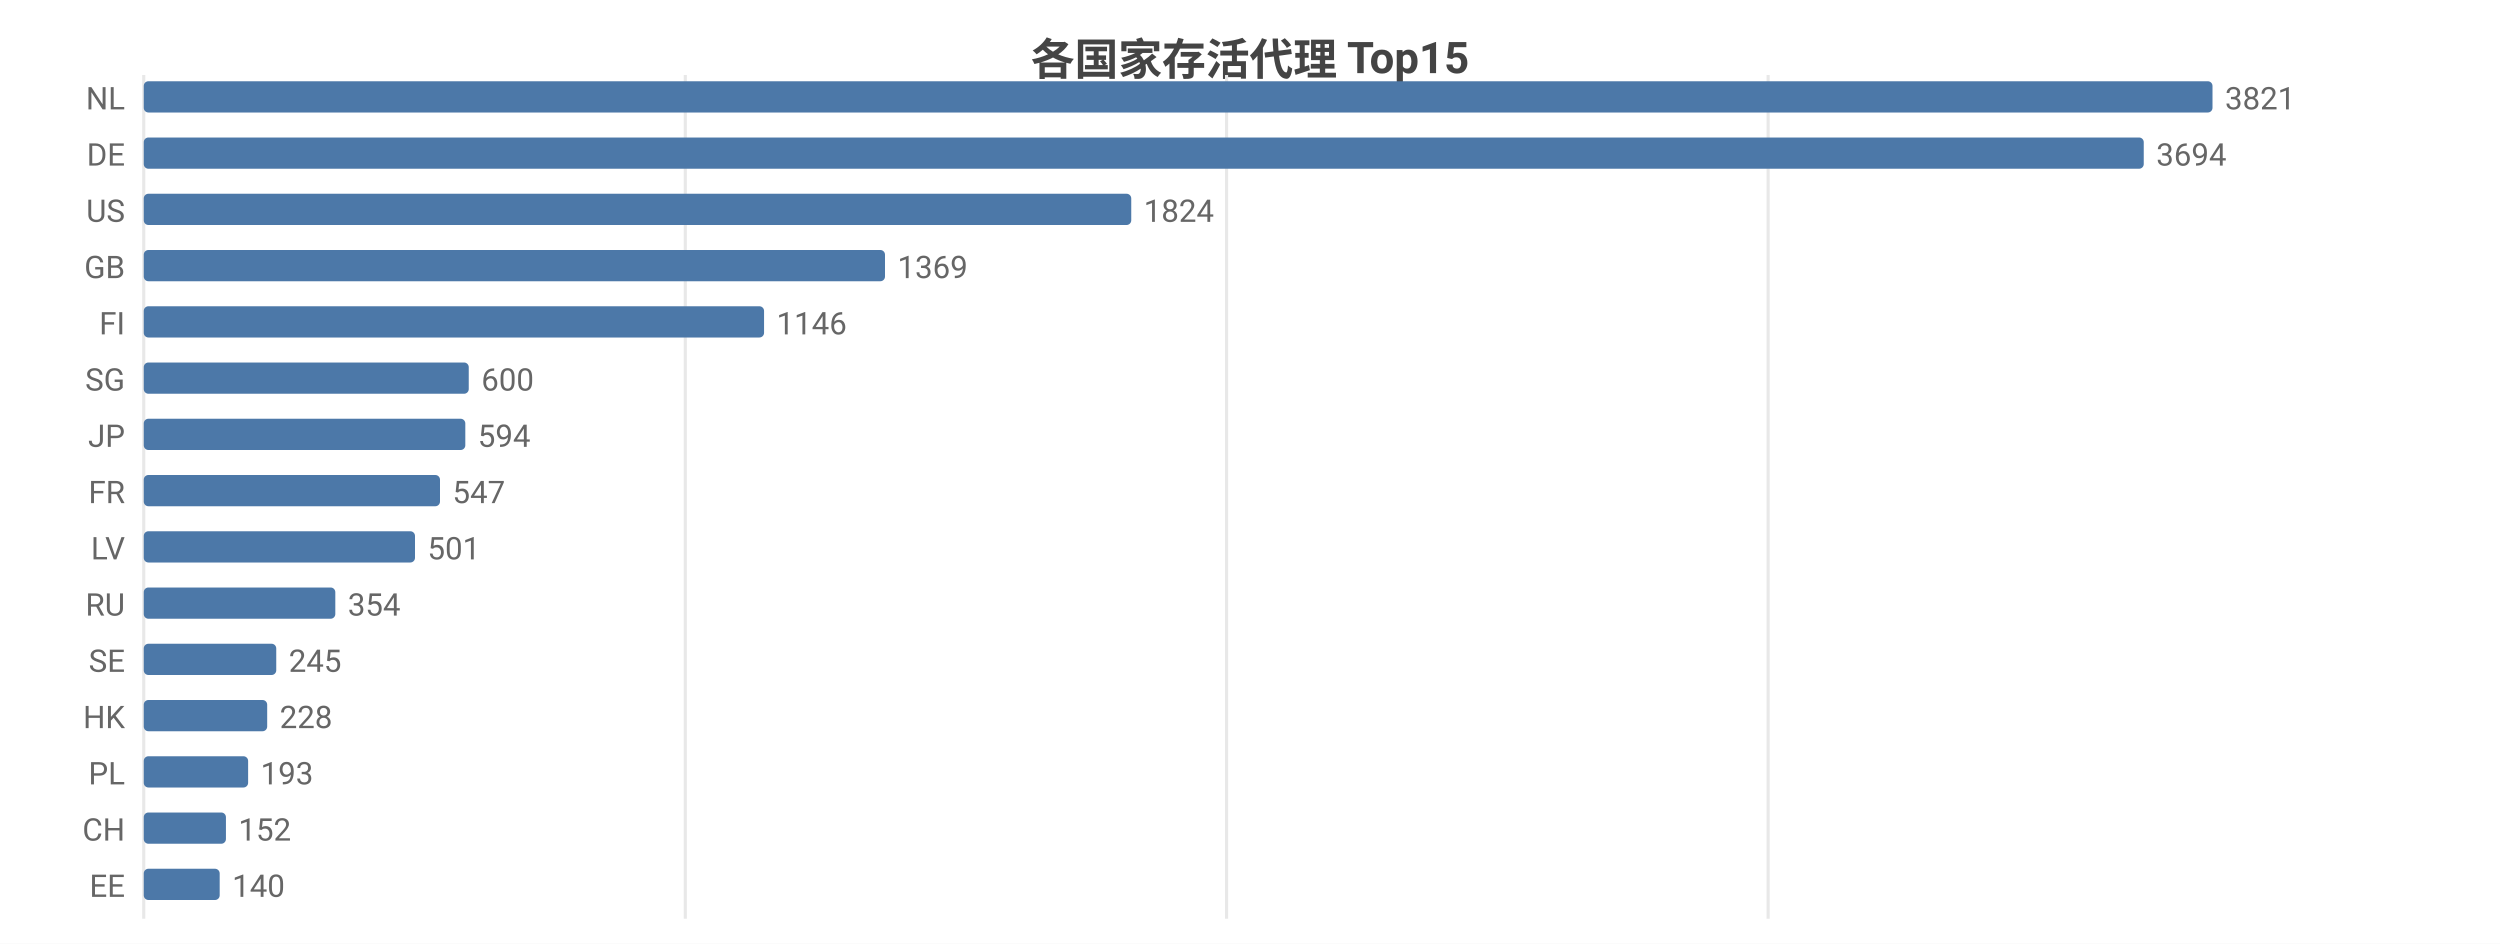
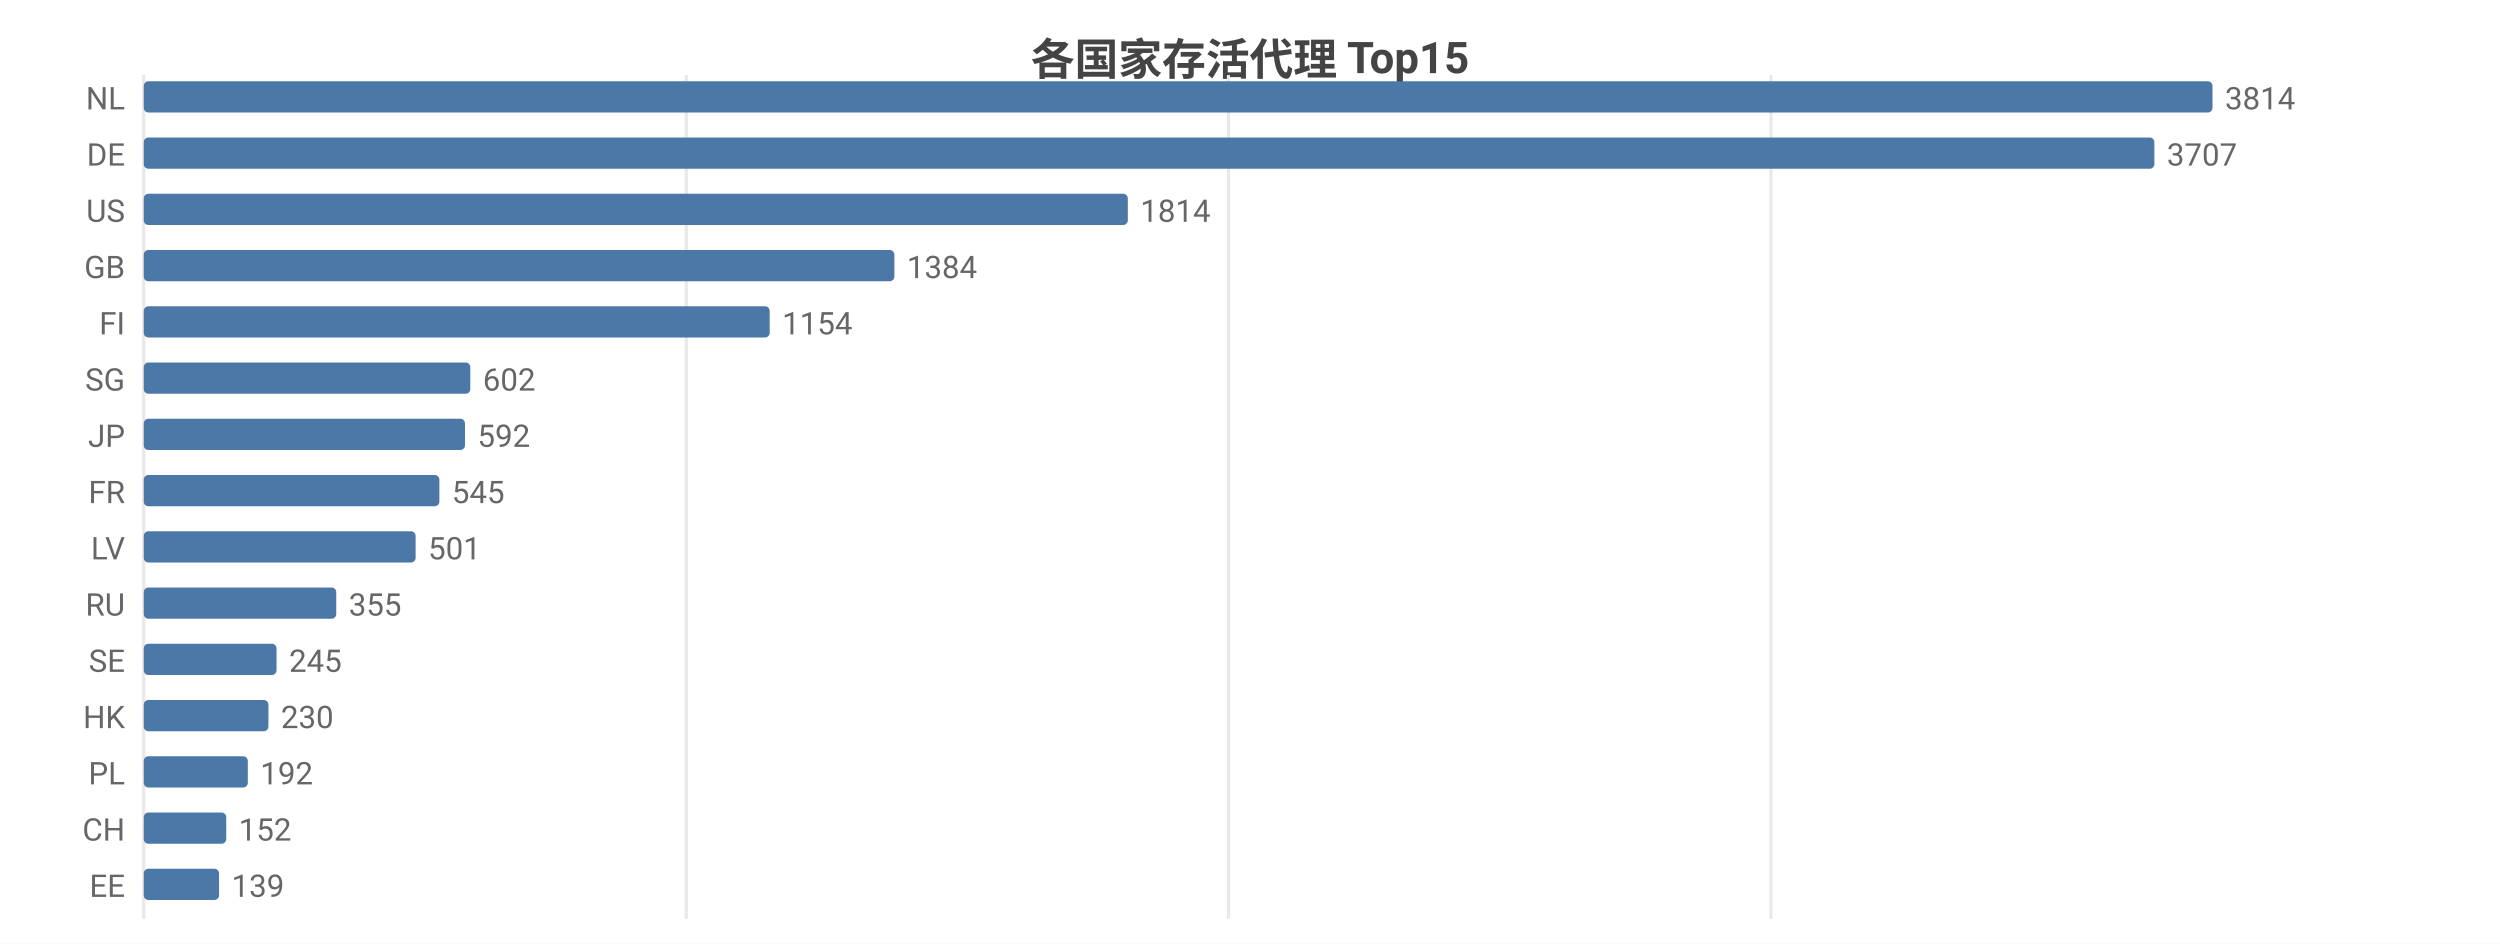
<svg xmlns="http://www.w3.org/2000/svg" width="800" height="302" viewBox="0 0 800 302">
  <rect width="800" height="302" fill="#ffffff" />
  <style>text{font-family:system-ui,-apple-system,'Segoe UI',Roboto,'PingFang SC','Microsoft YaHei','Noto Sans CJK SC',sans-serif}.g{stroke:#e8e8e8;stroke-width:1}.a{stroke:#999;stroke-width:1}.t{font-size:10px;fill:#666}.m{font-size:10px;text-anchor:middle;fill:#666}.e{font-size:10px;text-anchor:end;fill:#666}.l{font-size:11px;fill:#333}.tt{font-size:14px;font-weight:600;text-anchor:middle;fill:#444}.em{font-size:13px;text-anchor:middle;fill:#999}</style>
  <text class="tt" x="400.0" y="24">各国家存活代理 Top15</text>
  <line class="g" x1="46" y1="24" x2="46" y2="294" />
-   <line class="g" x1="219.3" y1="24" x2="219.3" y2="294" />
-   <line class="g" x1="392.5" y1="24" x2="392.5" y2="294" />
-   <line class="g" x1="565.8" y1="24" x2="565.8" y2="294" />
+   <line class="g" x1="219.6" y1="24" x2="219.6" y2="294" />
+   <line class="g" x1="393.1" y1="24" x2="393.1" y2="294" />
+   <line class="g" x1="566.7" y1="24" x2="566.7" y2="294" />
  <text class="e" x="40" y="35">NL</text>
  <rect x="46" y="26" width="662" height="10" fill="#4c78a8" rx="1.5" />
-   <text class="t" x="712" y="35">3821</text>
+   <text class="t" x="712" y="35">3814</text>
  <text class="e" x="40" y="53">DE</text>
-   <rect x="46" y="44" width="640.0" height="10" fill="#4c78a8" rx="1.5" />
-   <text class="t" x="690.0" y="53">3694</text>
+   <rect x="46" y="44" width="643.4" height="10" fill="#4c78a8" rx="1.5" />
+   <text class="t" x="693.4" y="53">3707</text>
  <text class="e" x="40" y="71">US</text>
-   <rect x="46" y="62" width="316.0" height="10" fill="#4c78a8" rx="1.5" />
-   <text class="t" x="366.0" y="71">1824</text>
+   <rect x="46" y="62" width="314.9" height="10" fill="#4c78a8" rx="1.5" />
+   <text class="t" x="364.9" y="71">1814</text>
  <text class="e" x="40" y="89">GB</text>
-   <rect x="46" y="80" width="237.2" height="10" fill="#4c78a8" rx="1.5" />
-   <text class="t" x="287.2" y="89">1369</text>
+   <rect x="46" y="80" width="240.2" height="10" fill="#4c78a8" rx="1.5" />
+   <text class="t" x="290.2" y="89">1384</text>
  <text class="e" x="40" y="107">FI</text>
-   <rect x="46" y="98" width="198.5" height="10" fill="#4c78a8" rx="1.5" />
-   <text class="t" x="248.5" y="107">1146</text>
+   <rect x="46" y="98" width="200.3" height="10" fill="#4c78a8" rx="1.5" />
+   <text class="t" x="250.3" y="107">1154</text>
  <text class="e" x="40" y="125">SG</text>
-   <rect x="46" y="116" width="104.0" height="10" fill="#4c78a8" rx="1.5" />
-   <text class="t" x="154.0" y="125">600</text>
+   <rect x="46" y="116" width="104.5" height="10" fill="#4c78a8" rx="1.5" />
+   <text class="t" x="154.5" y="125">602</text>
  <text class="e" x="40" y="143">JP</text>
-   <rect x="46" y="134" width="102.9" height="10" fill="#4c78a8" rx="1.5" />
-   <text class="t" x="152.9" y="143">594</text>
+   <rect x="46" y="134" width="102.8" height="10" fill="#4c78a8" rx="1.5" />
+   <text class="t" x="152.8" y="143">592</text>
  <text class="e" x="40" y="161">FR</text>
-   <rect x="46" y="152" width="94.8" height="10" fill="#4c78a8" rx="1.5" />
-   <text class="t" x="144.8" y="161">547</text>
+   <rect x="46" y="152" width="94.6" height="10" fill="#4c78a8" rx="1.5" />
+   <text class="t" x="144.6" y="161">545</text>
  <text class="e" x="40" y="179">LV</text>
-   <rect x="46" y="170" width="86.8" height="10" fill="#4c78a8" rx="1.5" />
-   <text class="t" x="136.8" y="179">501</text>
+   <rect x="46" y="170" width="87.0" height="10" fill="#4c78a8" rx="1.5" />
+   <text class="t" x="137.0" y="179">501</text>
  <text class="e" x="40" y="197">RU</text>
-   <rect x="46" y="188" width="61.3" height="10" fill="#4c78a8" rx="1.5" />
-   <text class="t" x="111.3" y="197">354</text>
+   <rect x="46" y="188" width="61.6" height="10" fill="#4c78a8" rx="1.5" />
+   <text class="t" x="111.6" y="197">355</text>
  <text class="e" x="40" y="215">SE</text>
-   <rect x="46" y="206" width="42.4" height="10" fill="#4c78a8" rx="1.5" />
-   <text class="t" x="92.4" y="215">245</text>
+   <rect x="46" y="206" width="42.5" height="10" fill="#4c78a8" rx="1.5" />
+   <text class="t" x="92.5" y="215">245</text>
  <text class="e" x="40" y="233">HK</text>
-   <rect x="46" y="224" width="39.5" height="10" fill="#4c78a8" rx="1.5" />
-   <text class="t" x="89.5" y="233">228</text>
+   <rect x="46" y="224" width="39.9" height="10" fill="#4c78a8" rx="1.5" />
+   <text class="t" x="89.9" y="233">230</text>
  <text class="e" x="40" y="251">PL</text>
-   <rect x="46" y="242" width="33.4" height="10" fill="#4c78a8" rx="1.5" />
-   <text class="t" x="83.4" y="251">193</text>
+   <rect x="46" y="242" width="33.3" height="10" fill="#4c78a8" rx="1.5" />
+   <text class="t" x="83.3" y="251">192</text>
  <text class="e" x="40" y="269">CH</text>
-   <rect x="46" y="260" width="26.3" height="10" fill="#4c78a8" rx="1.5" />
-   <text class="t" x="76.3" y="269">152</text>
+   <rect x="46" y="260" width="26.4" height="10" fill="#4c78a8" rx="1.5" />
+   <text class="t" x="76.4" y="269">152</text>
  <text class="e" x="40" y="287">EE</text>
-   <rect x="46" y="278" width="24.3" height="10" fill="#4c78a8" rx="1.5" />
-   <text class="t" x="74.3" y="287">140</text>
+   <rect x="46" y="278" width="24.1" height="10" fill="#4c78a8" rx="1.5" />
+   <text class="t" x="74.1" y="287">139</text>
</svg>
